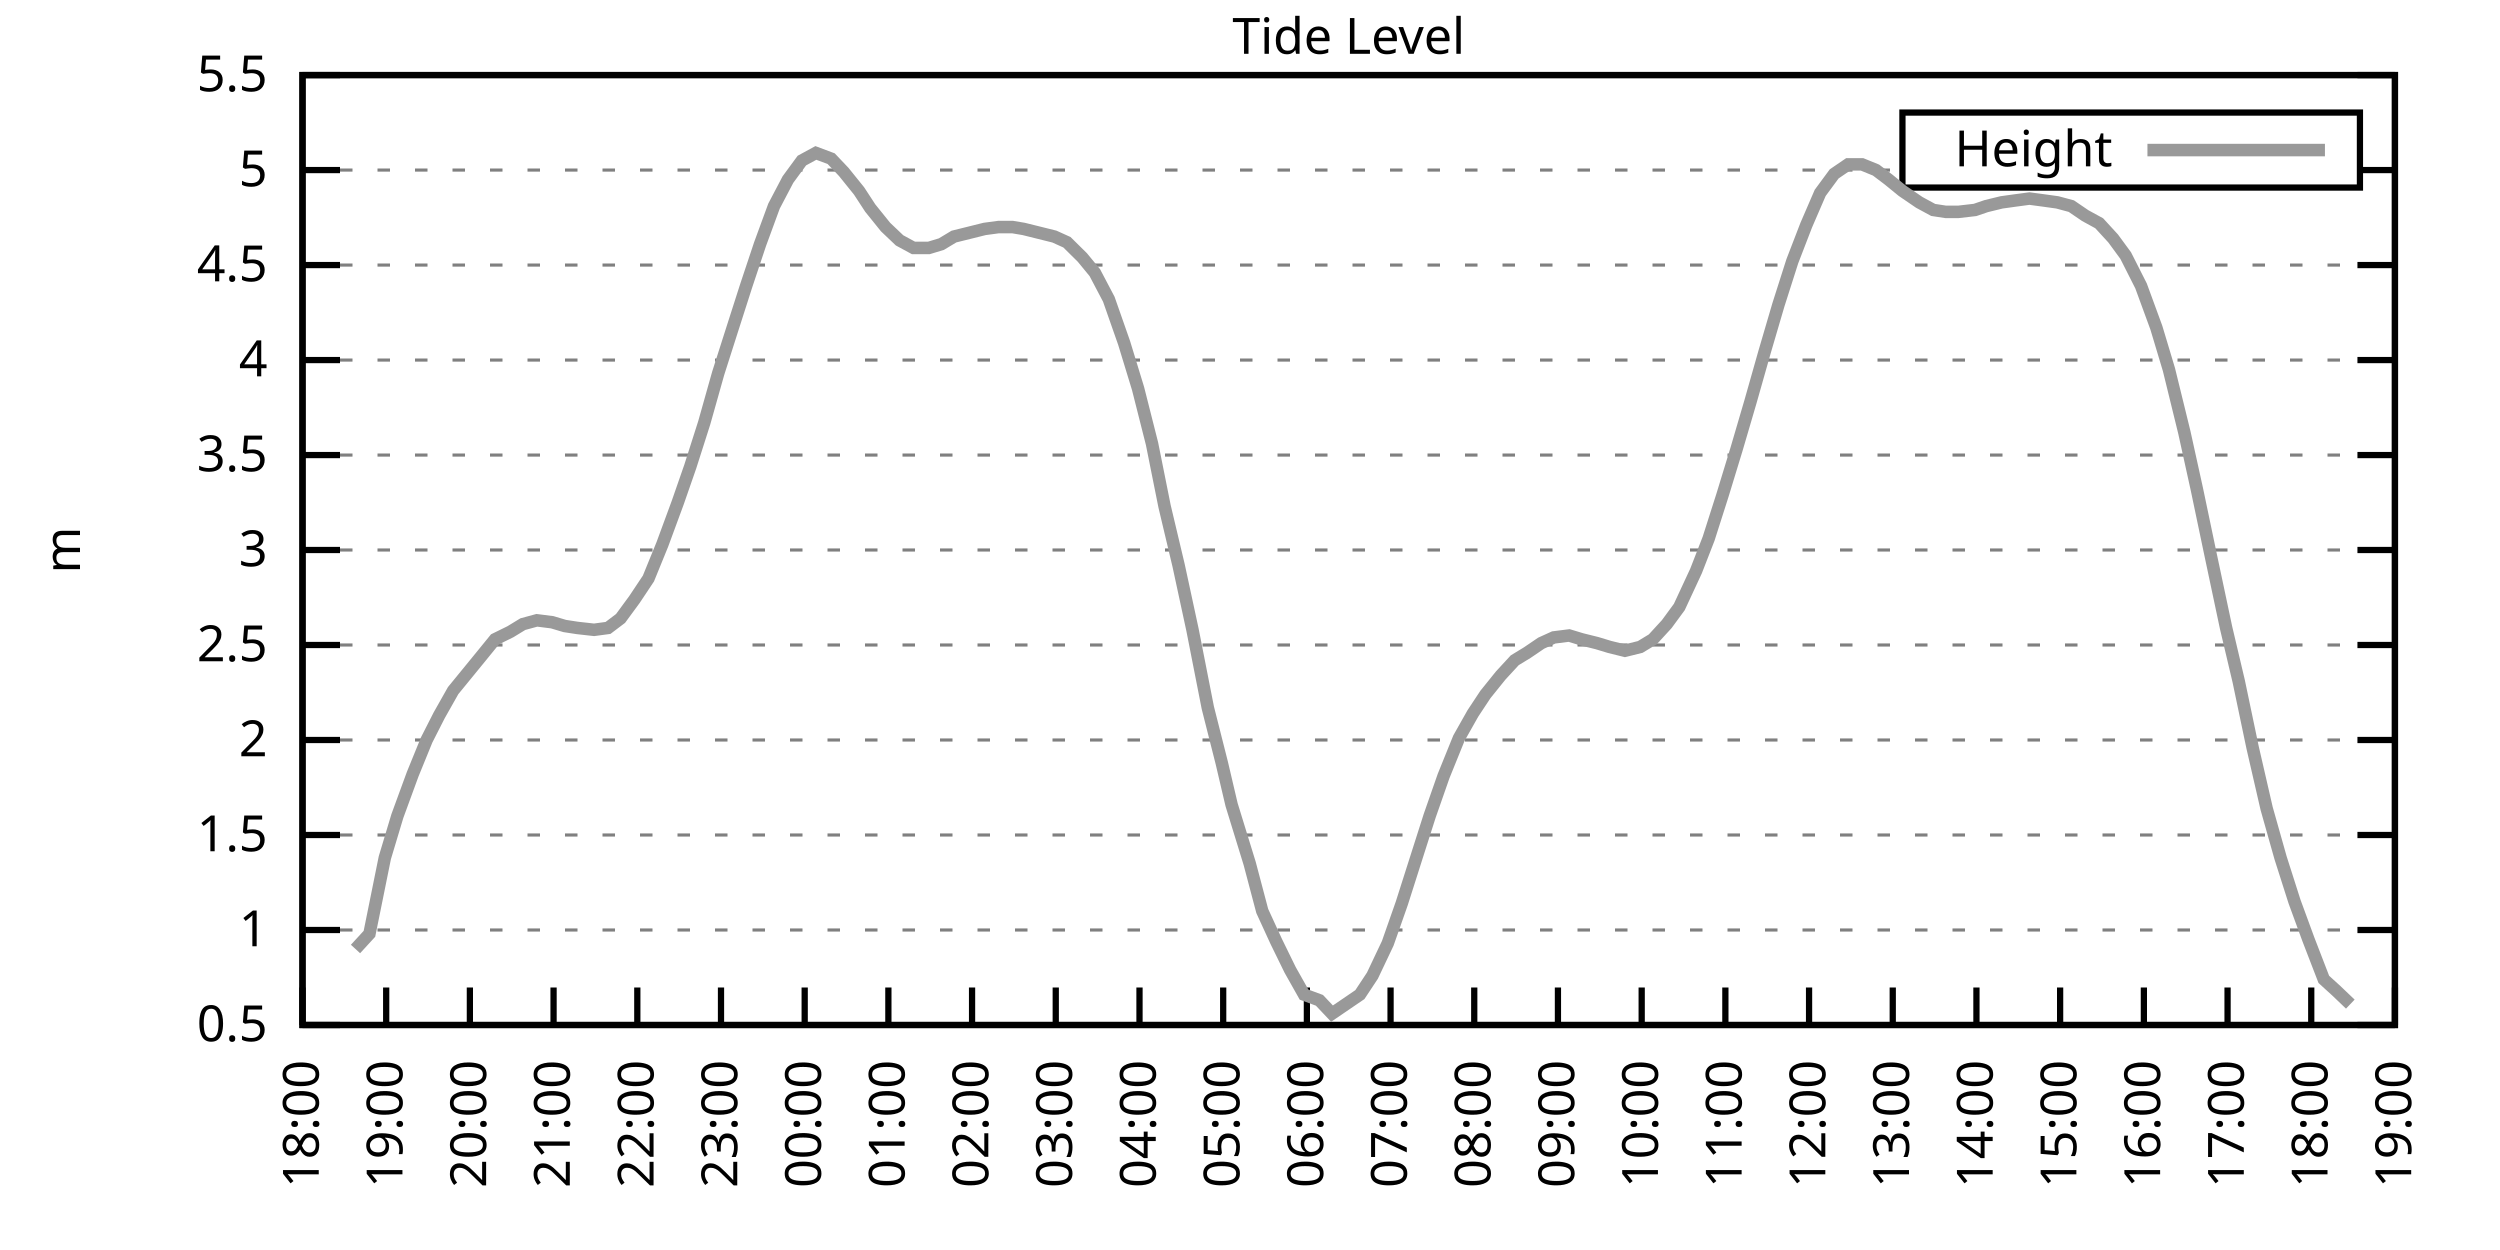
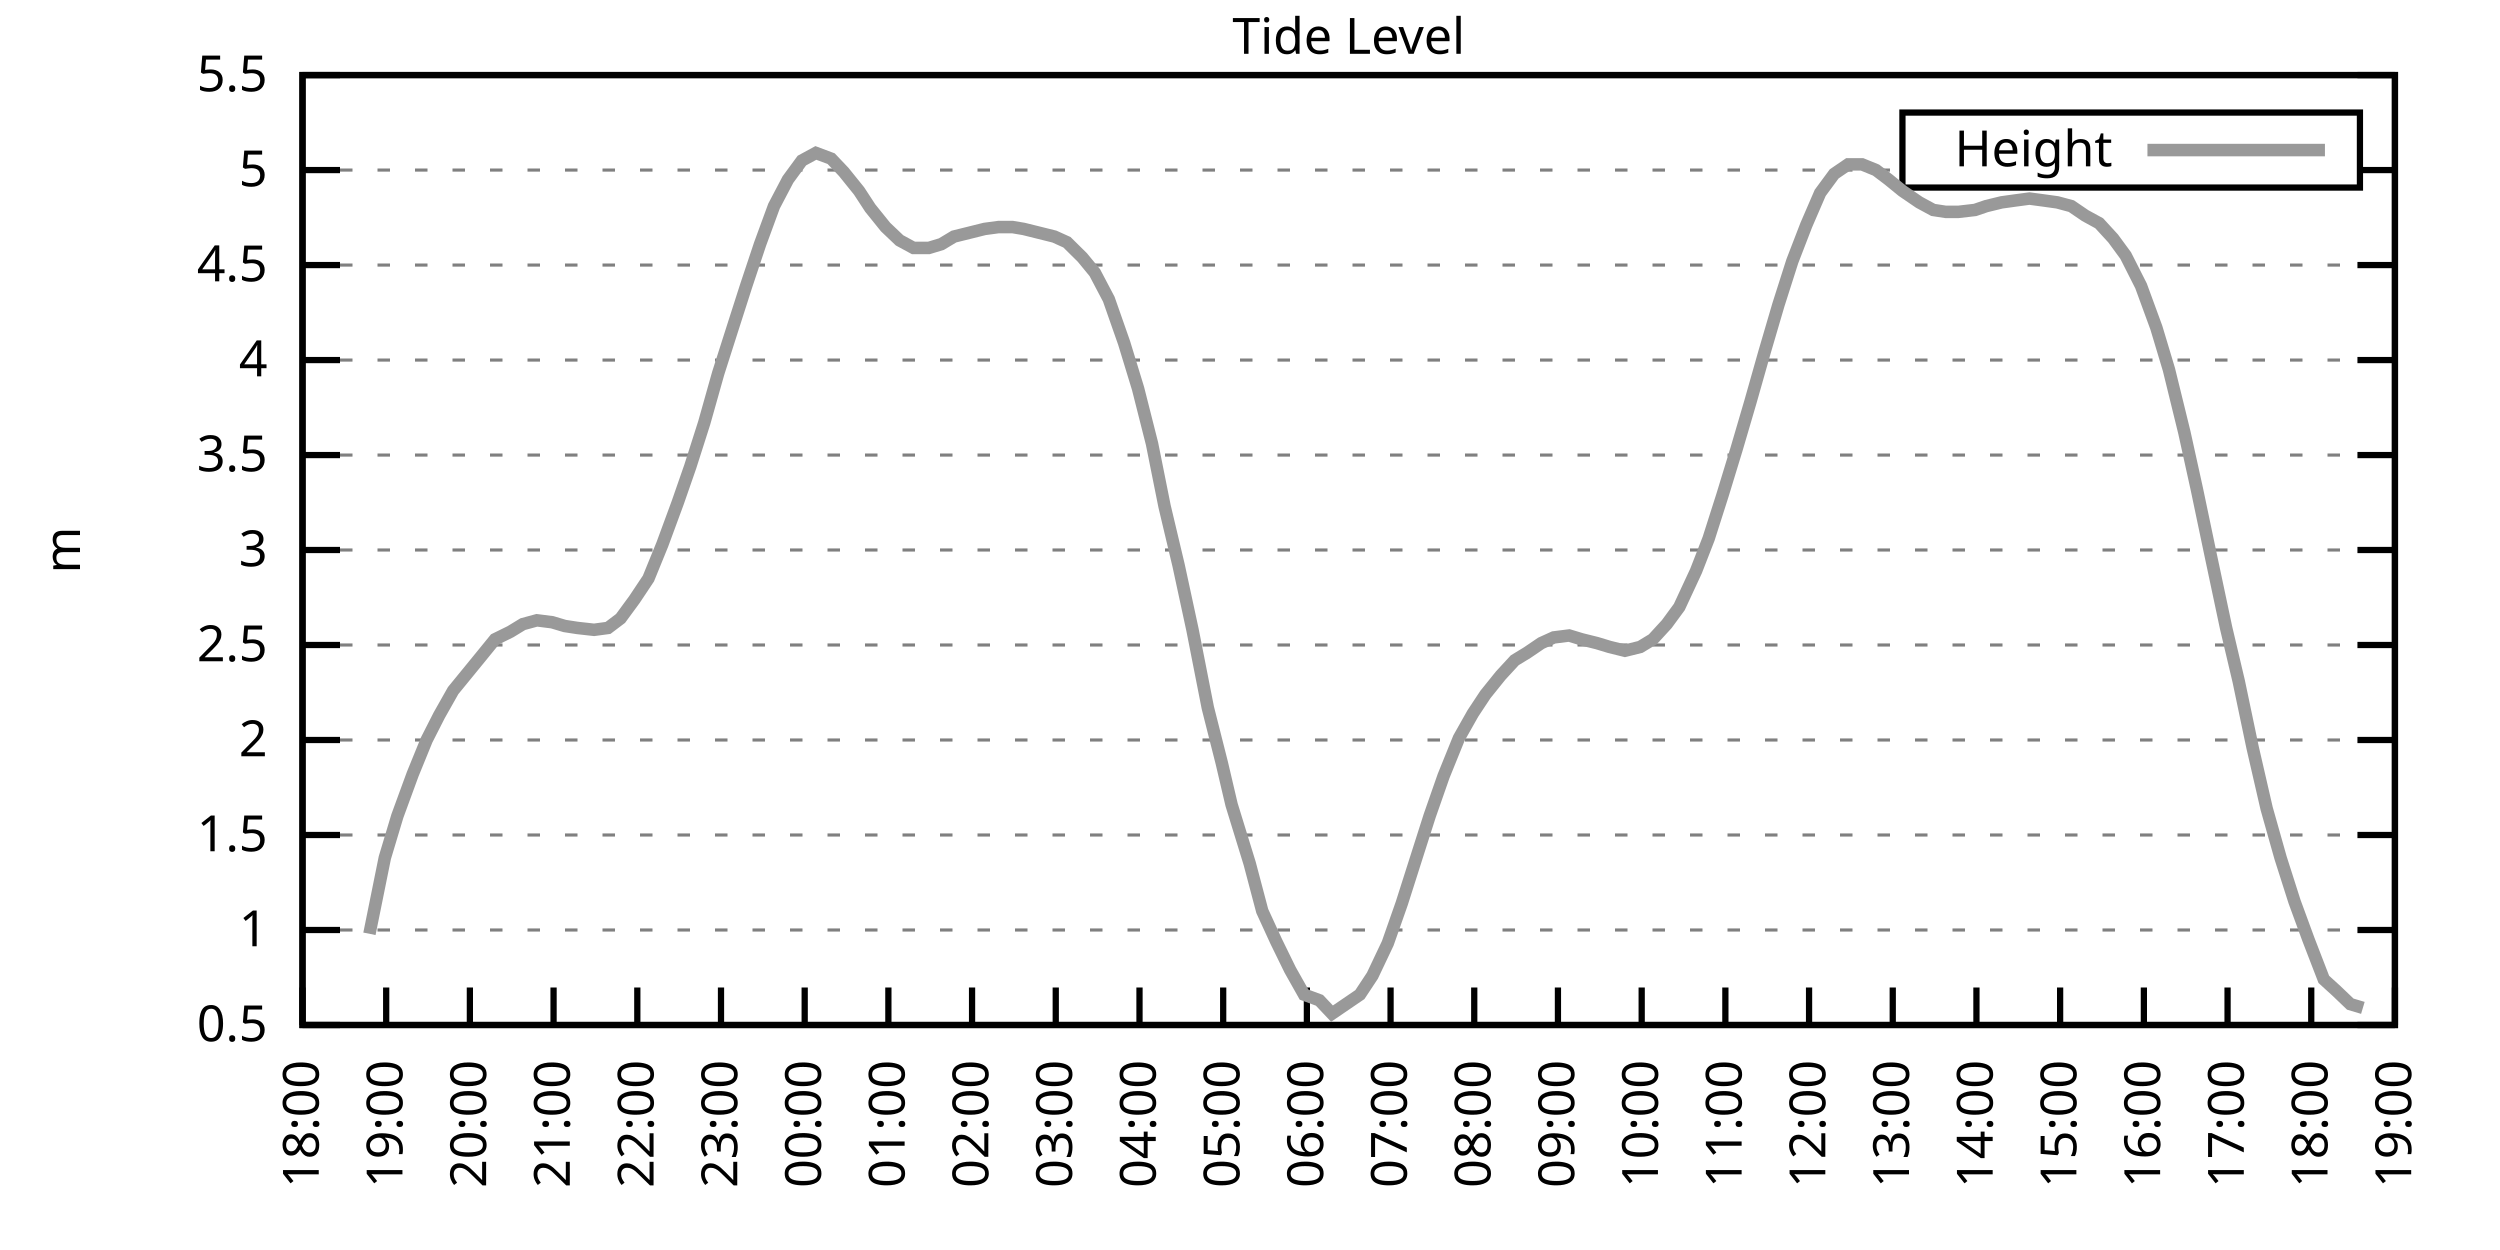
<svg xmlns="http://www.w3.org/2000/svg" xmlns:xlink="http://www.w3.org/1999/xlink" width="400" height="200" viewBox="0 0 400 200">
  <g id="gnuplot_canvas">
    <rect x="0" y="0" width="400" height="200" fill="none" />
    <defs>
      <circle id="gpDot" r="0.5" stroke-width="0.5" stroke="currentColor" />
      <path id="gpPt0" stroke-width="0.333" stroke="currentColor" d="M-1,0 h2 M0,-1 v2" />
      <path id="gpPt1" stroke-width="0.333" stroke="currentColor" d="M-1,-1 L1,1 M1,-1 L-1,1" />
      <path id="gpPt2" stroke-width="0.333" stroke="currentColor" d="M-1,0 L1,0 M0,-1 L0,1 M-1,-1 L1,1 M-1,1 L1,-1" />
      <rect id="gpPt3" stroke-width="0.333" stroke="currentColor" x="-1" y="-1" width="2" height="2" />
      <rect id="gpPt4" stroke-width="0.333" stroke="currentColor" fill="currentColor" x="-1" y="-1" width="2" height="2" />
      <circle id="gpPt5" stroke-width="0.333" stroke="currentColor" cx="0" cy="0" r="1" />
      <use xlink:href="#gpPt5" id="gpPt6" fill="currentColor" stroke="none" />
      <path id="gpPt7" stroke-width="0.333" stroke="currentColor" d="M0,-1.33 L-1.33,0.67 L1.33,0.67 z" />
      <use xlink:href="#gpPt7" id="gpPt8" fill="currentColor" stroke="none" />
      <use xlink:href="#gpPt7" id="gpPt9" stroke="currentColor" transform="rotate(180)" />
      <use xlink:href="#gpPt9" id="gpPt10" fill="currentColor" stroke="none" />
      <use xlink:href="#gpPt3" id="gpPt11" stroke="currentColor" transform="rotate(45)" />
      <use xlink:href="#gpPt11" id="gpPt12" fill="currentColor" stroke="none" />
      <path id="gpPt13" stroke-width="0.333" stroke="currentColor" d="M0,1.330 L1.265,0.411 L0.782,-1.067 L-0.782,-1.076 L-1.265,0.411 z" />
      <use xlink:href="#gpPt13" id="gpPt14" fill="currentColor" stroke="none" />
      <filter id="textbox" filterUnits="objectBoundingBox" x="0" y="0" height="1" width="1">
        <feFlood flood-color="white" flood-opacity="1" result="bgnd" />
        <feComposite in="SourceGraphic" in2="bgnd" operator="atop" />
      </filter>
      <filter id="greybox" filterUnits="objectBoundingBox" x="0" y="0" height="1" width="1">
        <feFlood flood-color="lightgrey" flood-opacity="1" result="grey" />
        <feComposite in="SourceGraphic" in2="grey" operator="atop" />
      </filter>
    </defs>
    <g fill="none" color="white" stroke="currentColor" stroke-width="1.00" stroke-linecap="butt" stroke-linejoin="miter">
</g>
    <g fill="none" color="black" stroke="currentColor" stroke-width="1.00" stroke-linecap="butt" stroke-linejoin="miter">
      <g stroke="none" shape-rendering="crispEdges">
        <polygon fill="rgb(255, 255, 255)" points="48.40,164.00 383.18,164.00 383.18,12.02 48.40,12.02 " />
      </g>
    </g>
    <g fill="none" color="black" stroke="currentColor" stroke-width="1.00" stroke-linecap="butt" stroke-linejoin="miter">
</g>
    <g fill="none" color="black" stroke="black" stroke-width="0.50" stroke-linecap="butt" stroke-linejoin="miter">
</g>
    <g fill="none" color="gray" stroke="currentColor" stroke-width="0.50" stroke-linecap="butt" stroke-linejoin="miter">
      <path stroke="gray" stroke-dasharray="2,4" class="gridline" d="M48.40,164.00 L383.19,164.00  " />
    </g>
    <g fill="none" color="gray" stroke="gray" stroke-width="1.00" stroke-linecap="butt" stroke-linejoin="miter">
</g>
    <g fill="none" color="black" stroke="currentColor" stroke-width="1.00" stroke-linecap="butt" stroke-linejoin="miter">
      <path stroke="black" d="M48.40,164.00 L54.40,164.00 M383.19,164.00 L377.19,164.00  " />
      <g transform="translate(42.80,166.60)" stroke="none" fill="black" font-family="Sans" font-size="8.00" text-anchor="end">
        <text>
          <tspan font-family="Sans"> 0.5</tspan>
        </text>
      </g>
    </g>
    <g fill="none" color="black" stroke="currentColor" stroke-width="1.00" stroke-linecap="butt" stroke-linejoin="miter">
</g>
    <g fill="none" color="black" stroke="black" stroke-width="0.50" stroke-linecap="butt" stroke-linejoin="miter">
</g>
    <g fill="none" color="gray" stroke="currentColor" stroke-width="0.50" stroke-linecap="butt" stroke-linejoin="miter">
      <path stroke="gray" stroke-dasharray="2,4" class="gridline" d="M48.40,148.80 L383.19,148.80  " />
    </g>
    <g fill="none" color="gray" stroke="gray" stroke-width="1.00" stroke-linecap="butt" stroke-linejoin="miter">
</g>
    <g fill="none" color="black" stroke="currentColor" stroke-width="1.00" stroke-linecap="butt" stroke-linejoin="miter">
      <path stroke="black" d="M48.40,148.80 L54.40,148.80 M383.19,148.80 L377.19,148.80  " />
      <g transform="translate(42.80,151.40)" stroke="none" fill="black" font-family="Sans" font-size="8.00" text-anchor="end">
        <text>
          <tspan font-family="Sans"> 1</tspan>
        </text>
      </g>
    </g>
    <g fill="none" color="black" stroke="currentColor" stroke-width="1.00" stroke-linecap="butt" stroke-linejoin="miter">
</g>
    <g fill="none" color="black" stroke="black" stroke-width="0.50" stroke-linecap="butt" stroke-linejoin="miter">
</g>
    <g fill="none" color="gray" stroke="currentColor" stroke-width="0.50" stroke-linecap="butt" stroke-linejoin="miter">
      <path stroke="gray" stroke-dasharray="2,4" class="gridline" d="M48.40,133.60 L383.19,133.60  " />
    </g>
    <g fill="none" color="gray" stroke="gray" stroke-width="1.00" stroke-linecap="butt" stroke-linejoin="miter">
</g>
    <g fill="none" color="black" stroke="currentColor" stroke-width="1.00" stroke-linecap="butt" stroke-linejoin="miter">
      <path stroke="black" d="M48.40,133.60 L54.40,133.60 M383.19,133.60 L377.19,133.60  " />
      <g transform="translate(42.80,136.20)" stroke="none" fill="black" font-family="Sans" font-size="8.00" text-anchor="end">
        <text>
          <tspan font-family="Sans"> 1.5</tspan>
        </text>
      </g>
    </g>
    <g fill="none" color="black" stroke="currentColor" stroke-width="1.00" stroke-linecap="butt" stroke-linejoin="miter">
</g>
    <g fill="none" color="black" stroke="black" stroke-width="0.50" stroke-linecap="butt" stroke-linejoin="miter">
</g>
    <g fill="none" color="gray" stroke="currentColor" stroke-width="0.50" stroke-linecap="butt" stroke-linejoin="miter">
      <path stroke="gray" stroke-dasharray="2,4" class="gridline" d="M48.40,118.40 L383.19,118.40  " />
    </g>
    <g fill="none" color="gray" stroke="gray" stroke-width="1.00" stroke-linecap="butt" stroke-linejoin="miter">
</g>
    <g fill="none" color="black" stroke="currentColor" stroke-width="1.00" stroke-linecap="butt" stroke-linejoin="miter">
      <path stroke="black" d="M48.40,118.40 L54.40,118.40 M383.19,118.40 L377.19,118.40  " />
      <g transform="translate(42.80,121.00)" stroke="none" fill="black" font-family="Sans" font-size="8.00" text-anchor="end">
        <text>
          <tspan font-family="Sans"> 2</tspan>
        </text>
      </g>
    </g>
    <g fill="none" color="black" stroke="currentColor" stroke-width="1.00" stroke-linecap="butt" stroke-linejoin="miter">
</g>
    <g fill="none" color="black" stroke="black" stroke-width="0.50" stroke-linecap="butt" stroke-linejoin="miter">
</g>
    <g fill="none" color="gray" stroke="currentColor" stroke-width="0.50" stroke-linecap="butt" stroke-linejoin="miter">
      <path stroke="gray" stroke-dasharray="2,4" class="gridline" d="M48.40,103.20 L383.19,103.20  " />
    </g>
    <g fill="none" color="gray" stroke="gray" stroke-width="1.00" stroke-linecap="butt" stroke-linejoin="miter">
</g>
    <g fill="none" color="black" stroke="currentColor" stroke-width="1.00" stroke-linecap="butt" stroke-linejoin="miter">
      <path stroke="black" d="M48.40,103.20 L54.40,103.20 M383.19,103.20 L377.19,103.20  " />
      <g transform="translate(42.80,105.80)" stroke="none" fill="black" font-family="Sans" font-size="8.00" text-anchor="end">
        <text>
          <tspan font-family="Sans"> 2.5</tspan>
        </text>
      </g>
    </g>
    <g fill="none" color="black" stroke="currentColor" stroke-width="1.00" stroke-linecap="butt" stroke-linejoin="miter">
</g>
    <g fill="none" color="black" stroke="black" stroke-width="0.50" stroke-linecap="butt" stroke-linejoin="miter">
</g>
    <g fill="none" color="gray" stroke="currentColor" stroke-width="0.50" stroke-linecap="butt" stroke-linejoin="miter">
      <path stroke="gray" stroke-dasharray="2,4" class="gridline" d="M48.40,88.00 L383.19,88.00  " />
    </g>
    <g fill="none" color="gray" stroke="gray" stroke-width="1.00" stroke-linecap="butt" stroke-linejoin="miter">
</g>
    <g fill="none" color="black" stroke="currentColor" stroke-width="1.00" stroke-linecap="butt" stroke-linejoin="miter">
      <path stroke="black" d="M48.40,88.00 L54.40,88.00 M383.19,88.00 L377.19,88.00  " />
      <g transform="translate(42.80,90.60)" stroke="none" fill="black" font-family="Sans" font-size="8.00" text-anchor="end">
        <text>
          <tspan font-family="Sans"> 3</tspan>
        </text>
      </g>
    </g>
    <g fill="none" color="black" stroke="currentColor" stroke-width="1.00" stroke-linecap="butt" stroke-linejoin="miter">
</g>
    <g fill="none" color="black" stroke="black" stroke-width="0.50" stroke-linecap="butt" stroke-linejoin="miter">
</g>
    <g fill="none" color="gray" stroke="currentColor" stroke-width="0.50" stroke-linecap="butt" stroke-linejoin="miter">
      <path stroke="gray" stroke-dasharray="2,4" class="gridline" d="M48.40,72.81 L383.19,72.81  " />
    </g>
    <g fill="none" color="gray" stroke="gray" stroke-width="1.00" stroke-linecap="butt" stroke-linejoin="miter">
</g>
    <g fill="none" color="black" stroke="currentColor" stroke-width="1.00" stroke-linecap="butt" stroke-linejoin="miter">
      <path stroke="black" d="M48.40,72.81 L54.40,72.81 M383.19,72.81 L377.19,72.81  " />
      <g transform="translate(42.80,75.41)" stroke="none" fill="black" font-family="Sans" font-size="8.00" text-anchor="end">
        <text>
          <tspan font-family="Sans"> 3.5</tspan>
        </text>
      </g>
    </g>
    <g fill="none" color="black" stroke="currentColor" stroke-width="1.00" stroke-linecap="butt" stroke-linejoin="miter">
</g>
    <g fill="none" color="black" stroke="black" stroke-width="0.50" stroke-linecap="butt" stroke-linejoin="miter">
</g>
    <g fill="none" color="gray" stroke="currentColor" stroke-width="0.50" stroke-linecap="butt" stroke-linejoin="miter">
      <path stroke="gray" stroke-dasharray="2,4" class="gridline" d="M48.40,57.61 L383.19,57.61  " />
    </g>
    <g fill="none" color="gray" stroke="gray" stroke-width="1.00" stroke-linecap="butt" stroke-linejoin="miter">
</g>
    <g fill="none" color="black" stroke="currentColor" stroke-width="1.00" stroke-linecap="butt" stroke-linejoin="miter">
      <path stroke="black" d="M48.40,57.61 L54.40,57.61 M383.19,57.61 L377.19,57.61  " />
      <g transform="translate(42.80,60.21)" stroke="none" fill="black" font-family="Sans" font-size="8.00" text-anchor="end">
        <text>
          <tspan font-family="Sans"> 4</tspan>
        </text>
      </g>
    </g>
    <g fill="none" color="black" stroke="currentColor" stroke-width="1.00" stroke-linecap="butt" stroke-linejoin="miter">
</g>
    <g fill="none" color="black" stroke="black" stroke-width="0.50" stroke-linecap="butt" stroke-linejoin="miter">
</g>
    <g fill="none" color="gray" stroke="currentColor" stroke-width="0.50" stroke-linecap="butt" stroke-linejoin="miter">
      <path stroke="gray" stroke-dasharray="2,4" class="gridline" d="M48.40,42.41 L383.19,42.41  " />
    </g>
    <g fill="none" color="gray" stroke="gray" stroke-width="1.00" stroke-linecap="butt" stroke-linejoin="miter">
</g>
    <g fill="none" color="black" stroke="currentColor" stroke-width="1.00" stroke-linecap="butt" stroke-linejoin="miter">
      <path stroke="black" d="M48.40,42.41 L54.40,42.41 M383.19,42.41 L377.19,42.41  " />
      <g transform="translate(42.80,45.01)" stroke="none" fill="black" font-family="Sans" font-size="8.00" text-anchor="end">
        <text>
          <tspan font-family="Sans"> 4.5</tspan>
        </text>
      </g>
    </g>
    <g fill="none" color="black" stroke="currentColor" stroke-width="1.00" stroke-linecap="butt" stroke-linejoin="miter">
</g>
    <g fill="none" color="black" stroke="black" stroke-width="0.50" stroke-linecap="butt" stroke-linejoin="miter">
</g>
    <g fill="none" color="gray" stroke="currentColor" stroke-width="0.50" stroke-linecap="butt" stroke-linejoin="miter">
      <path stroke="gray" stroke-dasharray="2,4" class="gridline" d="M48.40,27.21 L304.39,27.21 M377.59,27.21 L383.19,27.21  " />
    </g>
    <g fill="none" color="gray" stroke="gray" stroke-width="1.00" stroke-linecap="butt" stroke-linejoin="miter">
</g>
    <g fill="none" color="black" stroke="currentColor" stroke-width="1.00" stroke-linecap="butt" stroke-linejoin="miter">
      <path stroke="black" d="M48.40,27.21 L54.40,27.21 M383.19,27.21 L377.19,27.21  " />
      <g transform="translate(42.80,29.81)" stroke="none" fill="black" font-family="Sans" font-size="8.00" text-anchor="end">
        <text>
          <tspan font-family="Sans"> 5</tspan>
        </text>
      </g>
    </g>
    <g fill="none" color="black" stroke="currentColor" stroke-width="1.00" stroke-linecap="butt" stroke-linejoin="miter">
</g>
    <g fill="none" color="black" stroke="black" stroke-width="0.50" stroke-linecap="butt" stroke-linejoin="miter">
</g>
    <g fill="none" color="gray" stroke="currentColor" stroke-width="0.50" stroke-linecap="butt" stroke-linejoin="miter">
      <path stroke="gray" stroke-dasharray="2,4" class="gridline" d="M48.40,12.01 L383.19,12.01  " />
    </g>
    <g fill="none" color="gray" stroke="gray" stroke-width="1.00" stroke-linecap="butt" stroke-linejoin="miter">
</g>
    <g fill="none" color="black" stroke="currentColor" stroke-width="1.00" stroke-linecap="butt" stroke-linejoin="miter">
      <path stroke="black" d="M48.40,12.01 L54.40,12.01 M383.19,12.01 L377.19,12.01  " />
      <g transform="translate(42.80,14.61)" stroke="none" fill="black" font-family="Sans" font-size="8.00" text-anchor="end">
        <text>
          <tspan font-family="Sans"> 5.5</tspan>
        </text>
      </g>
    </g>
    <g fill="none" color="black" stroke="currentColor" stroke-width="1.00" stroke-linecap="butt" stroke-linejoin="miter">
      <path stroke="black" d="M48.40,164.00 L48.40,158.00  " />
      <g transform="translate(51.00,169.60) rotate(270.00)" stroke="none" fill="black" font-family="Sans" font-size="8.00" text-anchor="end">
        <text>
          <tspan font-family="Sans">18:00</tspan>
        </text>
      </g>
    </g>
    <g fill="none" color="black" stroke="currentColor" stroke-width="1.00" stroke-linecap="butt" stroke-linejoin="miter">
      <path stroke="black" d="M61.79,164.00 L61.79,158.00  " />
      <g transform="translate(64.39,169.60) rotate(270.00)" stroke="none" fill="black" font-family="Sans" font-size="8.00" text-anchor="end">
        <text>
          <tspan font-family="Sans">19:00</tspan>
        </text>
      </g>
    </g>
    <g fill="none" color="black" stroke="currentColor" stroke-width="1.00" stroke-linecap="butt" stroke-linejoin="miter">
      <path stroke="black" d="M75.18,164.00 L75.18,158.00  " />
      <g transform="translate(77.78,169.60) rotate(270.00)" stroke="none" fill="black" font-family="Sans" font-size="8.00" text-anchor="end">
        <text>
          <tspan font-family="Sans">20:00</tspan>
        </text>
      </g>
    </g>
    <g fill="none" color="black" stroke="currentColor" stroke-width="1.00" stroke-linecap="butt" stroke-linejoin="miter">
      <path stroke="black" d="M88.57,164.00 L88.57,158.00  " />
      <g transform="translate(91.17,169.60) rotate(270.00)" stroke="none" fill="black" font-family="Sans" font-size="8.00" text-anchor="end">
        <text>
          <tspan font-family="Sans">21:00</tspan>
        </text>
      </g>
    </g>
    <g fill="none" color="black" stroke="currentColor" stroke-width="1.00" stroke-linecap="butt" stroke-linejoin="miter">
      <path stroke="black" d="M101.97,164.00 L101.97,158.00  " />
      <g transform="translate(104.57,169.60) rotate(270.00)" stroke="none" fill="black" font-family="Sans" font-size="8.00" text-anchor="end">
        <text>
          <tspan font-family="Sans">22:00</tspan>
        </text>
      </g>
    </g>
    <g fill="none" color="black" stroke="currentColor" stroke-width="1.00" stroke-linecap="butt" stroke-linejoin="miter">
      <path stroke="black" d="M115.36,164.00 L115.36,158.00  " />
      <g transform="translate(117.96,169.60) rotate(270.00)" stroke="none" fill="black" font-family="Sans" font-size="8.00" text-anchor="end">
        <text>
          <tspan font-family="Sans">23:00</tspan>
        </text>
      </g>
    </g>
    <g fill="none" color="black" stroke="currentColor" stroke-width="1.00" stroke-linecap="butt" stroke-linejoin="miter">
      <path stroke="black" d="M128.75,164.00 L128.75,158.00  " />
      <g transform="translate(131.35,169.60) rotate(270.00)" stroke="none" fill="black" font-family="Sans" font-size="8.00" text-anchor="end">
        <text>
          <tspan font-family="Sans">00:00</tspan>
        </text>
      </g>
    </g>
    <g fill="none" color="black" stroke="currentColor" stroke-width="1.00" stroke-linecap="butt" stroke-linejoin="miter">
      <path stroke="black" d="M142.14,164.00 L142.14,158.00  " />
      <g transform="translate(144.74,169.60) rotate(270.00)" stroke="none" fill="black" font-family="Sans" font-size="8.00" text-anchor="end">
        <text>
          <tspan font-family="Sans">01:00</tspan>
        </text>
      </g>
    </g>
    <g fill="none" color="black" stroke="currentColor" stroke-width="1.00" stroke-linecap="butt" stroke-linejoin="miter">
      <path stroke="black" d="M155.53,164.00 L155.53,158.00  " />
      <g transform="translate(158.13,169.60) rotate(270.00)" stroke="none" fill="black" font-family="Sans" font-size="8.00" text-anchor="end">
        <text>
          <tspan font-family="Sans">02:00</tspan>
        </text>
      </g>
    </g>
    <g fill="none" color="black" stroke="currentColor" stroke-width="1.00" stroke-linecap="butt" stroke-linejoin="miter">
      <path stroke="black" d="M168.92,164.00 L168.92,158.00  " />
      <g transform="translate(171.52,169.60) rotate(270.00)" stroke="none" fill="black" font-family="Sans" font-size="8.00" text-anchor="end">
        <text>
          <tspan font-family="Sans">03:00</tspan>
        </text>
      </g>
    </g>
    <g fill="none" color="black" stroke="currentColor" stroke-width="1.00" stroke-linecap="butt" stroke-linejoin="miter">
      <path stroke="black" d="M182.32,164.00 L182.32,158.00  " />
      <g transform="translate(184.92,169.60) rotate(270.00)" stroke="none" fill="black" font-family="Sans" font-size="8.00" text-anchor="end">
        <text>
          <tspan font-family="Sans">04:00</tspan>
        </text>
      </g>
    </g>
    <g fill="none" color="black" stroke="currentColor" stroke-width="1.00" stroke-linecap="butt" stroke-linejoin="miter">
      <path stroke="black" d="M195.71,164.00 L195.71,158.00  " />
      <g transform="translate(198.31,169.60) rotate(270.00)" stroke="none" fill="black" font-family="Sans" font-size="8.00" text-anchor="end">
        <text>
          <tspan font-family="Sans">05:00</tspan>
        </text>
      </g>
    </g>
    <g fill="none" color="black" stroke="currentColor" stroke-width="1.00" stroke-linecap="butt" stroke-linejoin="miter">
      <path stroke="black" d="M209.10,164.00 L209.10,158.00  " />
      <g transform="translate(211.70,169.60) rotate(270.00)" stroke="none" fill="black" font-family="Sans" font-size="8.00" text-anchor="end">
        <text>
          <tspan font-family="Sans">06:00</tspan>
        </text>
      </g>
    </g>
    <g fill="none" color="black" stroke="currentColor" stroke-width="1.00" stroke-linecap="butt" stroke-linejoin="miter">
      <path stroke="black" d="M222.49,164.00 L222.49,158.00  " />
      <g transform="translate(225.09,169.60) rotate(270.00)" stroke="none" fill="black" font-family="Sans" font-size="8.00" text-anchor="end">
        <text>
          <tspan font-family="Sans">07:00</tspan>
        </text>
      </g>
    </g>
    <g fill="none" color="black" stroke="currentColor" stroke-width="1.00" stroke-linecap="butt" stroke-linejoin="miter">
      <path stroke="black" d="M235.88,164.00 L235.88,158.00  " />
      <g transform="translate(238.48,169.60) rotate(270.00)" stroke="none" fill="black" font-family="Sans" font-size="8.00" text-anchor="end">
        <text>
          <tspan font-family="Sans">08:00</tspan>
        </text>
      </g>
    </g>
    <g fill="none" color="black" stroke="currentColor" stroke-width="1.00" stroke-linecap="butt" stroke-linejoin="miter">
      <path stroke="black" d="M249.27,164.00 L249.27,158.00  " />
      <g transform="translate(251.87,169.60) rotate(270.00)" stroke="none" fill="black" font-family="Sans" font-size="8.00" text-anchor="end">
        <text>
          <tspan font-family="Sans">09:00</tspan>
        </text>
      </g>
    </g>
    <g fill="none" color="black" stroke="currentColor" stroke-width="1.00" stroke-linecap="butt" stroke-linejoin="miter">
      <path stroke="black" d="M262.67,164.00 L262.67,158.00  " />
      <g transform="translate(265.27,169.60) rotate(270.00)" stroke="none" fill="black" font-family="Sans" font-size="8.00" text-anchor="end">
        <text>
          <tspan font-family="Sans">10:00</tspan>
        </text>
      </g>
    </g>
    <g fill="none" color="black" stroke="currentColor" stroke-width="1.00" stroke-linecap="butt" stroke-linejoin="miter">
      <path stroke="black" d="M276.06,164.00 L276.06,158.00  " />
      <g transform="translate(278.66,169.60) rotate(270.00)" stroke="none" fill="black" font-family="Sans" font-size="8.00" text-anchor="end">
        <text>
          <tspan font-family="Sans">11:00</tspan>
        </text>
      </g>
    </g>
    <g fill="none" color="black" stroke="currentColor" stroke-width="1.00" stroke-linecap="butt" stroke-linejoin="miter">
      <path stroke="black" d="M289.45,164.00 L289.45,158.00  " />
      <g transform="translate(292.05,169.60) rotate(270.00)" stroke="none" fill="black" font-family="Sans" font-size="8.00" text-anchor="end">
        <text>
          <tspan font-family="Sans">12:00</tspan>
        </text>
      </g>
    </g>
    <g fill="none" color="black" stroke="currentColor" stroke-width="1.00" stroke-linecap="butt" stroke-linejoin="miter">
      <path stroke="black" d="M302.84,164.00 L302.84,158.00  " />
      <g transform="translate(305.44,169.60) rotate(270.00)" stroke="none" fill="black" font-family="Sans" font-size="8.00" text-anchor="end">
        <text>
          <tspan font-family="Sans">13:00</tspan>
        </text>
      </g>
    </g>
    <g fill="none" color="black" stroke="currentColor" stroke-width="1.00" stroke-linecap="butt" stroke-linejoin="miter">
      <path stroke="black" d="M316.23,164.00 L316.23,158.00  " />
      <g transform="translate(318.83,169.60) rotate(270.00)" stroke="none" fill="black" font-family="Sans" font-size="8.00" text-anchor="end">
        <text>
          <tspan font-family="Sans">14:00</tspan>
        </text>
      </g>
    </g>
    <g fill="none" color="black" stroke="currentColor" stroke-width="1.00" stroke-linecap="butt" stroke-linejoin="miter">
      <path stroke="black" d="M329.62,164.00 L329.62,158.00  " />
      <g transform="translate(332.22,169.60) rotate(270.00)" stroke="none" fill="black" font-family="Sans" font-size="8.00" text-anchor="end">
        <text>
          <tspan font-family="Sans">15:00</tspan>
        </text>
      </g>
    </g>
    <g fill="none" color="black" stroke="currentColor" stroke-width="1.00" stroke-linecap="butt" stroke-linejoin="miter">
      <path stroke="black" d="M343.02,164.00 L343.02,158.00  " />
      <g transform="translate(345.62,169.60) rotate(270.00)" stroke="none" fill="black" font-family="Sans" font-size="8.00" text-anchor="end">
        <text>
          <tspan font-family="Sans">16:00</tspan>
        </text>
      </g>
    </g>
    <g fill="none" color="black" stroke="currentColor" stroke-width="1.00" stroke-linecap="butt" stroke-linejoin="miter">
      <path stroke="black" d="M356.41,164.00 L356.41,158.00  " />
      <g transform="translate(359.01,169.60) rotate(270.00)" stroke="none" fill="black" font-family="Sans" font-size="8.00" text-anchor="end">
        <text>
          <tspan font-family="Sans">17:00</tspan>
        </text>
      </g>
    </g>
    <g fill="none" color="black" stroke="currentColor" stroke-width="1.00" stroke-linecap="butt" stroke-linejoin="miter">
      <path stroke="black" d="M369.80,164.00 L369.80,158.00  " />
      <g transform="translate(372.40,169.60) rotate(270.00)" stroke="none" fill="black" font-family="Sans" font-size="8.00" text-anchor="end">
        <text>
          <tspan font-family="Sans">18:00</tspan>
        </text>
      </g>
    </g>
    <g fill="none" color="black" stroke="currentColor" stroke-width="1.00" stroke-linecap="butt" stroke-linejoin="miter">
      <path stroke="black" d="M383.19,164.00 L383.19,158.00  " />
      <g transform="translate(385.79,169.60) rotate(270.00)" stroke="none" fill="black" font-family="Sans" font-size="8.00" text-anchor="end">
        <text>
          <tspan font-family="Sans">19:00</tspan>
        </text>
      </g>
    </g>
    <g fill="none" color="black" stroke="currentColor" stroke-width="1.00" stroke-linecap="butt" stroke-linejoin="miter">
</g>
    <g fill="none" color="black" stroke="currentColor" stroke-width="1.00" stroke-linecap="butt" stroke-linejoin="miter">
      <path stroke="black" d="M48.40,12.01 L48.40,164.00 L383.19,164.00 L383.19,12.01 L48.40,12.01 Z  " />
    </g>
    <g fill="none" color="black" stroke="currentColor" stroke-width="1.00" stroke-linecap="butt" stroke-linejoin="miter">
</g>
    <g fill="none" color="black" stroke="currentColor" stroke-width="1.00" stroke-linecap="butt" stroke-linejoin="miter">
      <path stroke="black" d="M304.39,30.01 L304.39,18.01 L377.59,18.01 L377.59,30.01 L304.39,30.01 Z  " />
    </g>
    <g id="Tide_level_plot_1">
      <g fill="none" color="white" stroke="black" stroke-width="2.00" stroke-linecap="butt" stroke-linejoin="miter">
</g>
      <g fill="none" color="black" stroke="currentColor" stroke-width="2.00" stroke-linecap="butt" stroke-linejoin="miter">
        <g transform="translate(337.99,26.61)" stroke="none" fill="black" font-family="Sans" font-size="8.00" text-anchor="end">
          <text>
            <tspan font-family="Sans">Height</tspan>
          </text>
        </g>
      </g>
      <g fill="none" color="black" stroke="currentColor" stroke-width="2.00" stroke-linecap="butt" stroke-linejoin="miter">
-         <path stroke="rgb(153, 153, 153)" d="M343.59,24.01 L371.99,24.01 M56.88,151.84 L59.11,149.41 L61.57,137.25 L63.58,130.56 L66.03,123.87 L68.26,118.40   L70.27,114.45 L72.50,110.50 L74.74,107.76 L76.97,105.03 L79.20,102.29 L81.66,101.08 L83.66,99.86 L85.90,99.25   L88.35,99.56 L90.36,100.16 L92.37,100.47 L95.05,100.77 L97.28,100.47 L99.29,98.95 L101.52,95.91 L103.75,92.56   L105.98,87.09 L108.44,80.41 L110.45,74.63 L112.68,67.64 L114.91,59.73 L117.14,52.74 L119.38,45.75 L121.61,39.06   L123.84,32.98 L126.07,28.73 L128.30,25.69 L130.54,24.47 L132.99,25.39 L135.00,27.51 L137.45,30.55 L139.24,33.29   L141.69,36.33 L143.93,38.46 L146.16,39.67 L148.61,39.67 L150.62,39.06 L152.63,37.85 L155.09,37.24 L157.54,36.63   L159.77,36.33 L162.01,36.33 L163.79,36.63 L166.25,37.24 L168.70,37.85 L170.71,38.76 L173.17,41.19 L175.17,43.62   L177.41,47.88 L179.86,54.87 L182.09,62.17 L184.32,70.98 L186.33,81.01 L188.57,90.44 L190.80,100.77 L193.25,113.24   L195.48,122.05 L197.05,128.74 L199.95,138.16 L201.96,145.76 L204.19,150.62 L206.42,155.18 L208.65,159.14 L211.11,160.05   L213.12,162.18 L215.35,160.66 L217.58,159.14 L219.59,156.10 L222.04,150.93 L224.28,144.55 L226.51,137.55 L228.74,130.56   L230.97,124.18 L233.43,118.10 L235.66,114.15 L237.67,111.11 L240.12,108.07 L242.36,105.64 L244.36,104.42 L246.60,102.90   L248.60,101.99 L251.06,101.68 L253.07,102.29 L255.52,102.90 L257.53,103.51 L259.99,104.12 L262.44,103.51 L264.45,102.29   L266.68,99.86 L268.69,97.12 L271.37,91.35 L273.38,86.18 L275.61,79.19 L277.84,71.89 L280.07,64.29 L282.31,56.39   L284.54,48.79 L286.77,41.80 L289.00,36.02 L291.23,30.86 L293.47,27.82 L295.70,26.30 L297.93,26.30 L300.16,27.21   L302.17,28.73 L304.40,30.55 L307.08,32.38 L309.31,33.59 L311.32,33.90 L313.33,33.90 L316.01,33.59 L317.79,32.98   L320.25,32.38 L322.48,32.07 L324.71,31.77 L326.95,32.07 L329.18,32.38 L331.41,32.98 L333.64,34.50 L335.87,35.72   L338.10,38.15 L340.11,40.89 L342.57,45.75 L345.02,52.44 L347.03,59.13 L349.49,69.16 L351.50,78.28 L353.73,88.92   L356.18,100.47 L358.19,108.98 L360.42,119.62 L362.66,129.35 L364.89,137.25 L367.12,144.24 L369.35,150.32 L371.81,156.70   L373.82,158.53 L376.05,160.66  " />
+         <path stroke="rgb(153, 153, 153)" d="M343.59,24.01 L371.99,24.01 M59.11,149.41 L61.57,137.25 L63.58,130.56 L66.03,123.87 L68.26,118.40 L70.27,114.45   L72.50,110.50 L74.74,107.76 L76.97,105.03 L79.20,102.29 L81.66,101.08 L83.66,99.86 L85.90,99.25 L88.35,99.56   L90.36,100.16 L92.37,100.47 L95.05,100.77 L97.28,100.47 L99.29,98.95 L101.52,95.91 L103.75,92.56 L105.98,87.09   L108.44,80.41 L110.45,74.63 L112.68,67.64 L114.91,59.73 L117.14,52.74 L119.38,45.75 L121.61,39.06 L123.84,32.98   L126.07,28.73 L128.30,25.69 L130.54,24.47 L132.99,25.39 L135.00,27.51 L137.45,30.55 L139.24,33.29 L141.69,36.33   L143.93,38.46 L146.16,39.67 L148.61,39.67 L150.62,39.06 L152.63,37.85 L155.09,37.24 L157.54,36.63 L159.77,36.33   L162.01,36.33 L163.79,36.63 L166.25,37.24 L168.70,37.85 L170.71,38.76 L173.17,41.19 L175.17,43.62 L177.41,47.88   L179.86,54.87 L182.09,62.17 L184.32,70.98 L186.33,81.01 L188.57,90.44 L190.80,100.77 L193.25,113.24 L195.48,122.05   L197.05,128.74 L199.95,138.16 L201.96,145.76 L204.19,150.62 L206.42,155.18 L208.65,159.14 L211.11,160.05 L213.12,162.18   L215.35,160.66 L217.58,159.14 L219.59,156.10 L222.04,150.93 L224.28,144.55 L226.51,137.55 L228.74,130.56 L230.97,124.18   L233.43,118.10 L235.66,114.15 L237.67,111.11 L240.12,108.07 L242.36,105.64 L244.36,104.42 L246.60,102.90 L248.60,101.99   L251.06,101.68 L253.07,102.29 L255.52,102.90 L257.53,103.51 L259.99,104.12 L262.44,103.51 L264.45,102.29 L266.68,99.86   L268.69,97.12 L271.37,91.35 L273.38,86.18 L275.61,79.19 L277.84,71.89 L280.07,64.29 L282.31,56.39 L284.54,48.79   L286.77,41.80 L289.00,36.02 L291.23,30.86 L293.47,27.82 L295.70,26.30 L297.93,26.30 L300.16,27.21 L302.17,28.73   L304.40,30.55 L307.08,32.38 L309.31,33.59 L311.32,33.90 L313.33,33.90 L316.01,33.59 L317.79,32.98 L320.25,32.38   L322.48,32.07 L324.71,31.77 L326.95,32.07 L329.18,32.38 L331.41,32.98 L333.64,34.50 L335.87,35.72 L338.10,38.15   L340.11,40.89 L342.57,45.75 L345.02,52.44 L347.03,59.13 L349.49,69.16 L351.50,78.28 L353.73,88.92 L356.18,100.47   L358.19,108.98 L360.42,119.62 L362.66,129.35 L364.89,137.25 L367.12,144.24 L369.35,150.32 L371.81,156.70 L373.82,158.53   L376.05,160.66 L378.06,161.26  " />
      </g>
    </g>
    <g fill="none" color="black" stroke="currentColor" stroke-width="2.00" stroke-linecap="butt" stroke-linejoin="miter">
</g>
    <g fill="none" color="black" stroke="black" stroke-width="1.00" stroke-linecap="butt" stroke-linejoin="miter">
</g>
    <g fill="none" color="black" stroke="currentColor" stroke-width="1.00" stroke-linecap="butt" stroke-linejoin="miter">
      <path stroke="black" d="M48.40,12.01 L48.40,164.00 L383.19,164.00 L383.19,12.01 L48.40,12.01 Z  " />
      <g transform="translate(12.80,88.01) rotate(270.00)" stroke="none" fill="black" font-family="Sans" font-size="8.00" text-anchor="middle">
        <text>
          <tspan font-family="Sans">m</tspan>
        </text>
      </g>
    </g>
    <g fill="none" color="black" stroke="currentColor" stroke-width="1.00" stroke-linecap="butt" stroke-linejoin="miter">
</g>
    <g fill="none" color="black" stroke="currentColor" stroke-width="1.00" stroke-linecap="butt" stroke-linejoin="miter">
      <g transform="translate(215.79,8.61)" stroke="none" fill="black" font-family="Sans" font-size="8.00" text-anchor="middle">
        <text>
          <tspan font-family="Sans">Tide Level</tspan>
        </text>
      </g>
    </g>
    <g fill="none" color="black" stroke="currentColor" stroke-width="1.00" stroke-linecap="butt" stroke-linejoin="miter">
</g>
  </g>
</svg>
